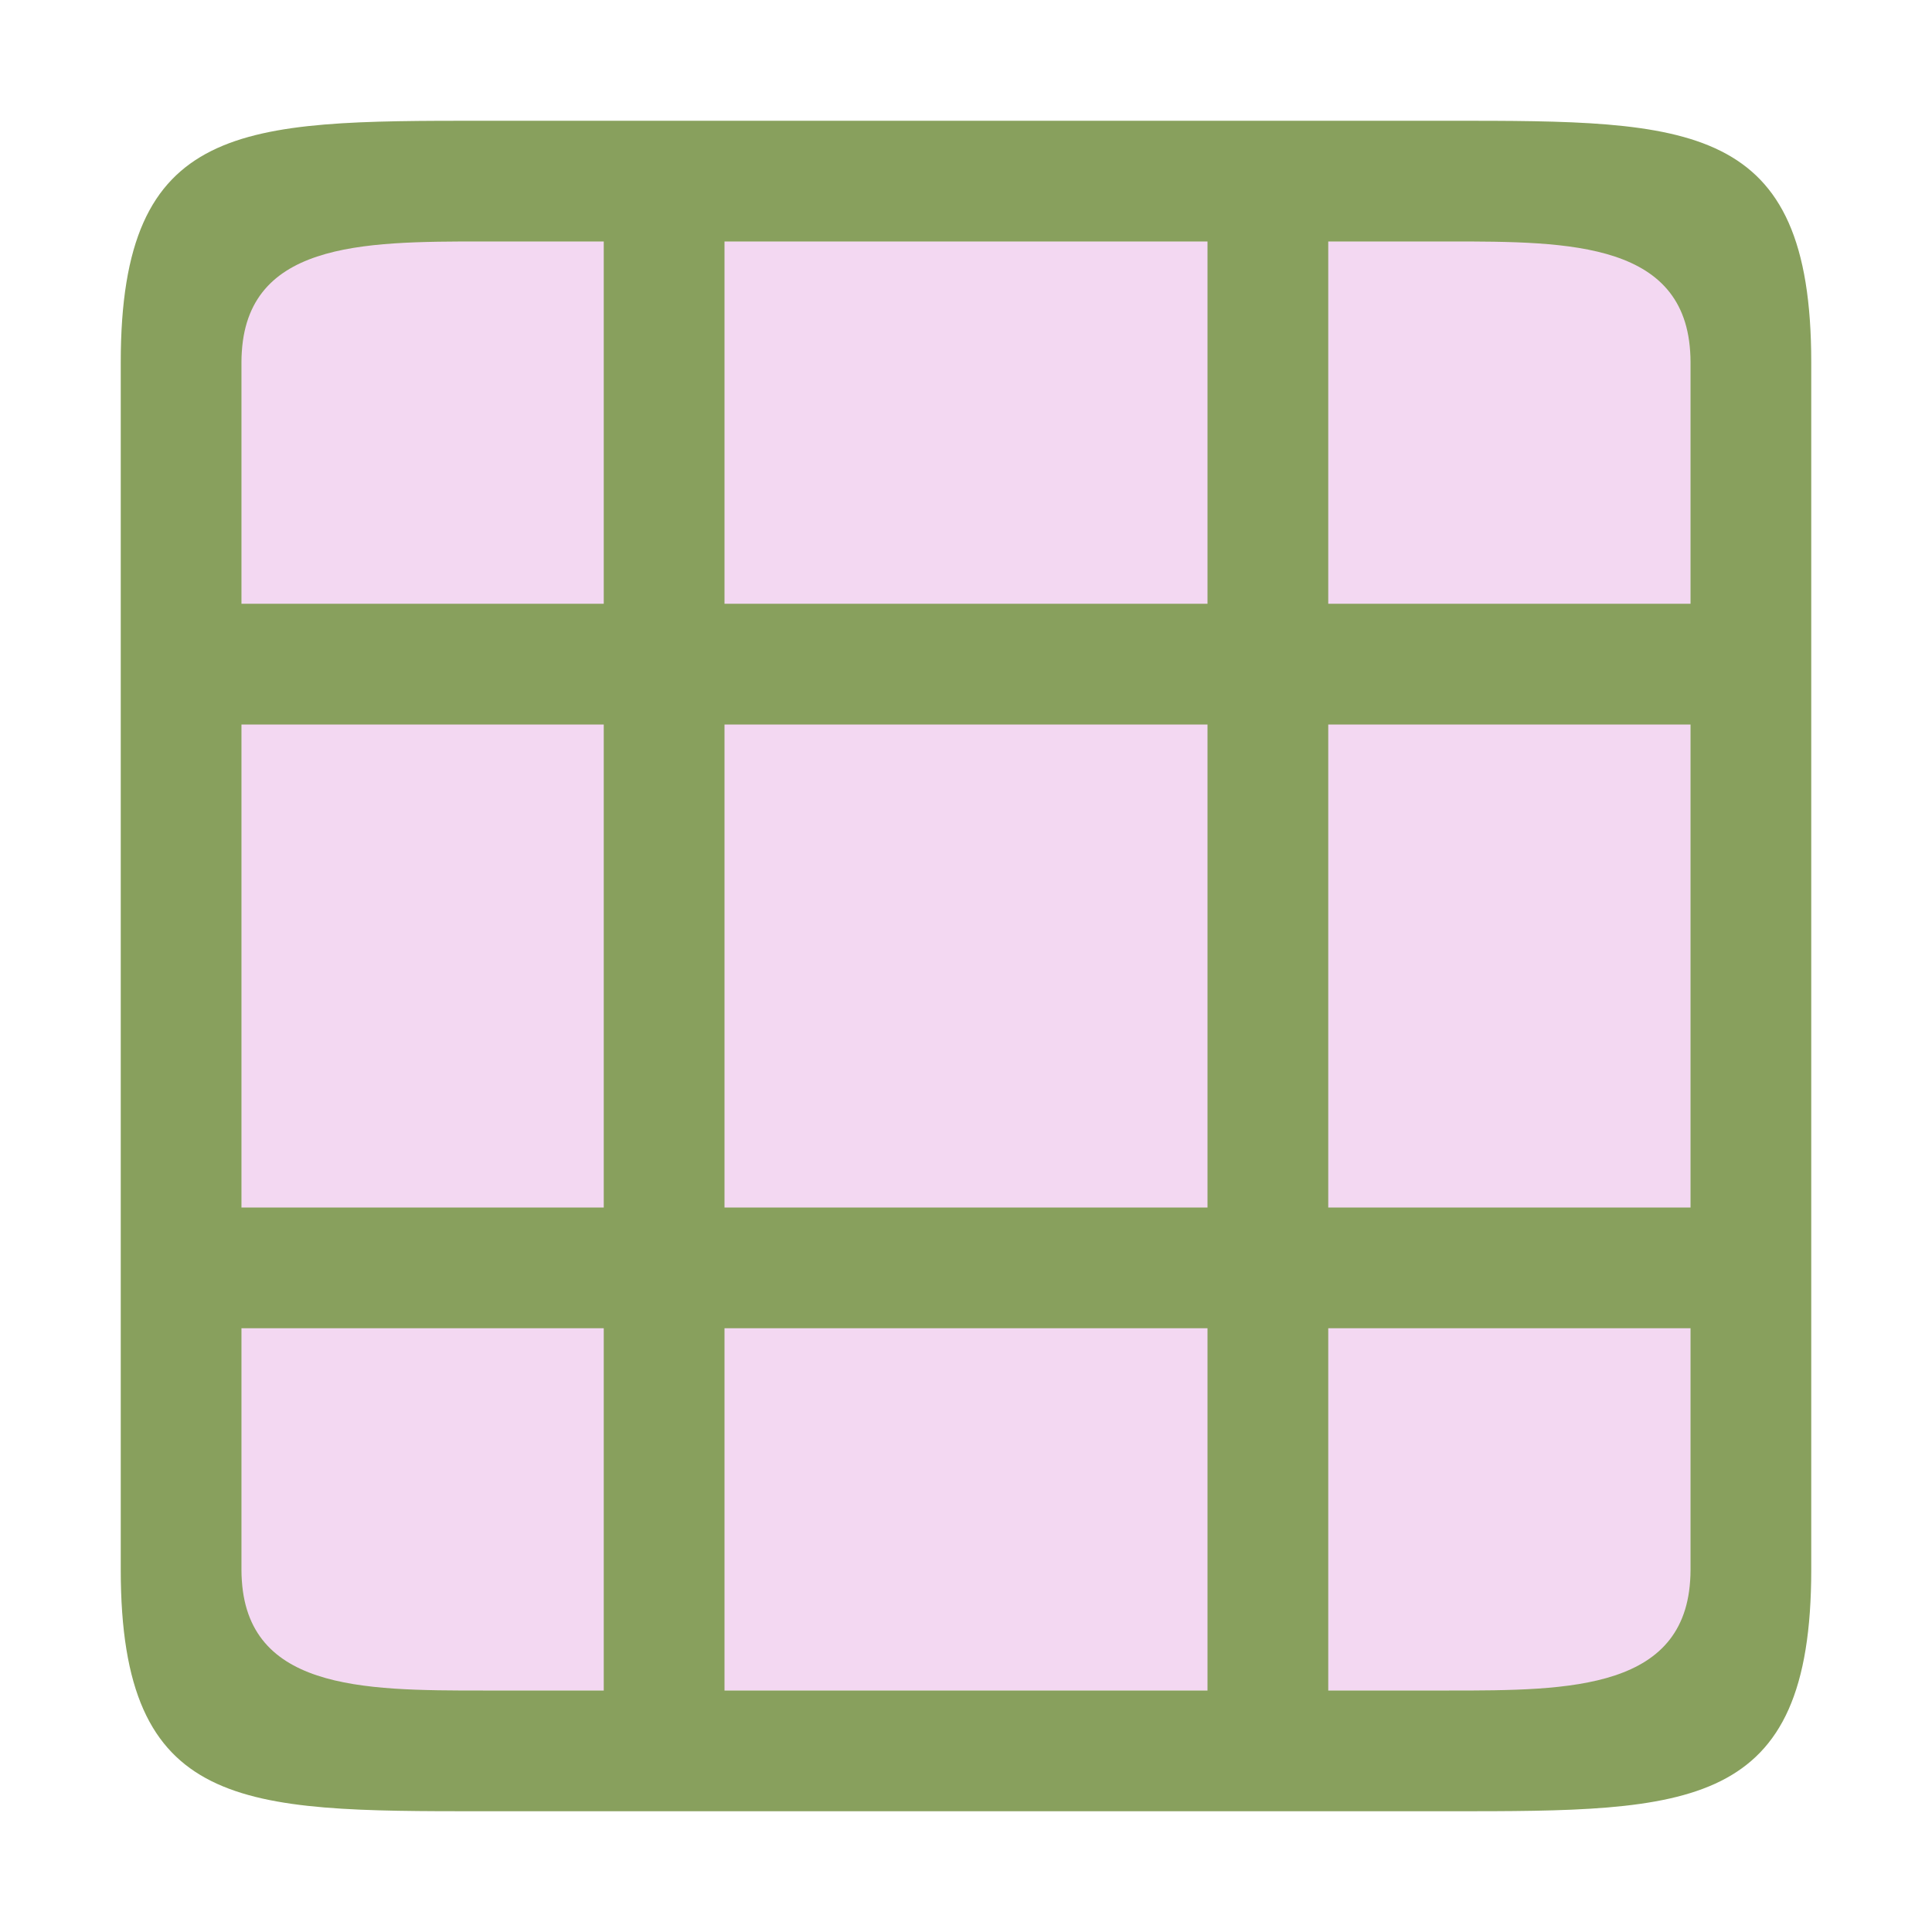
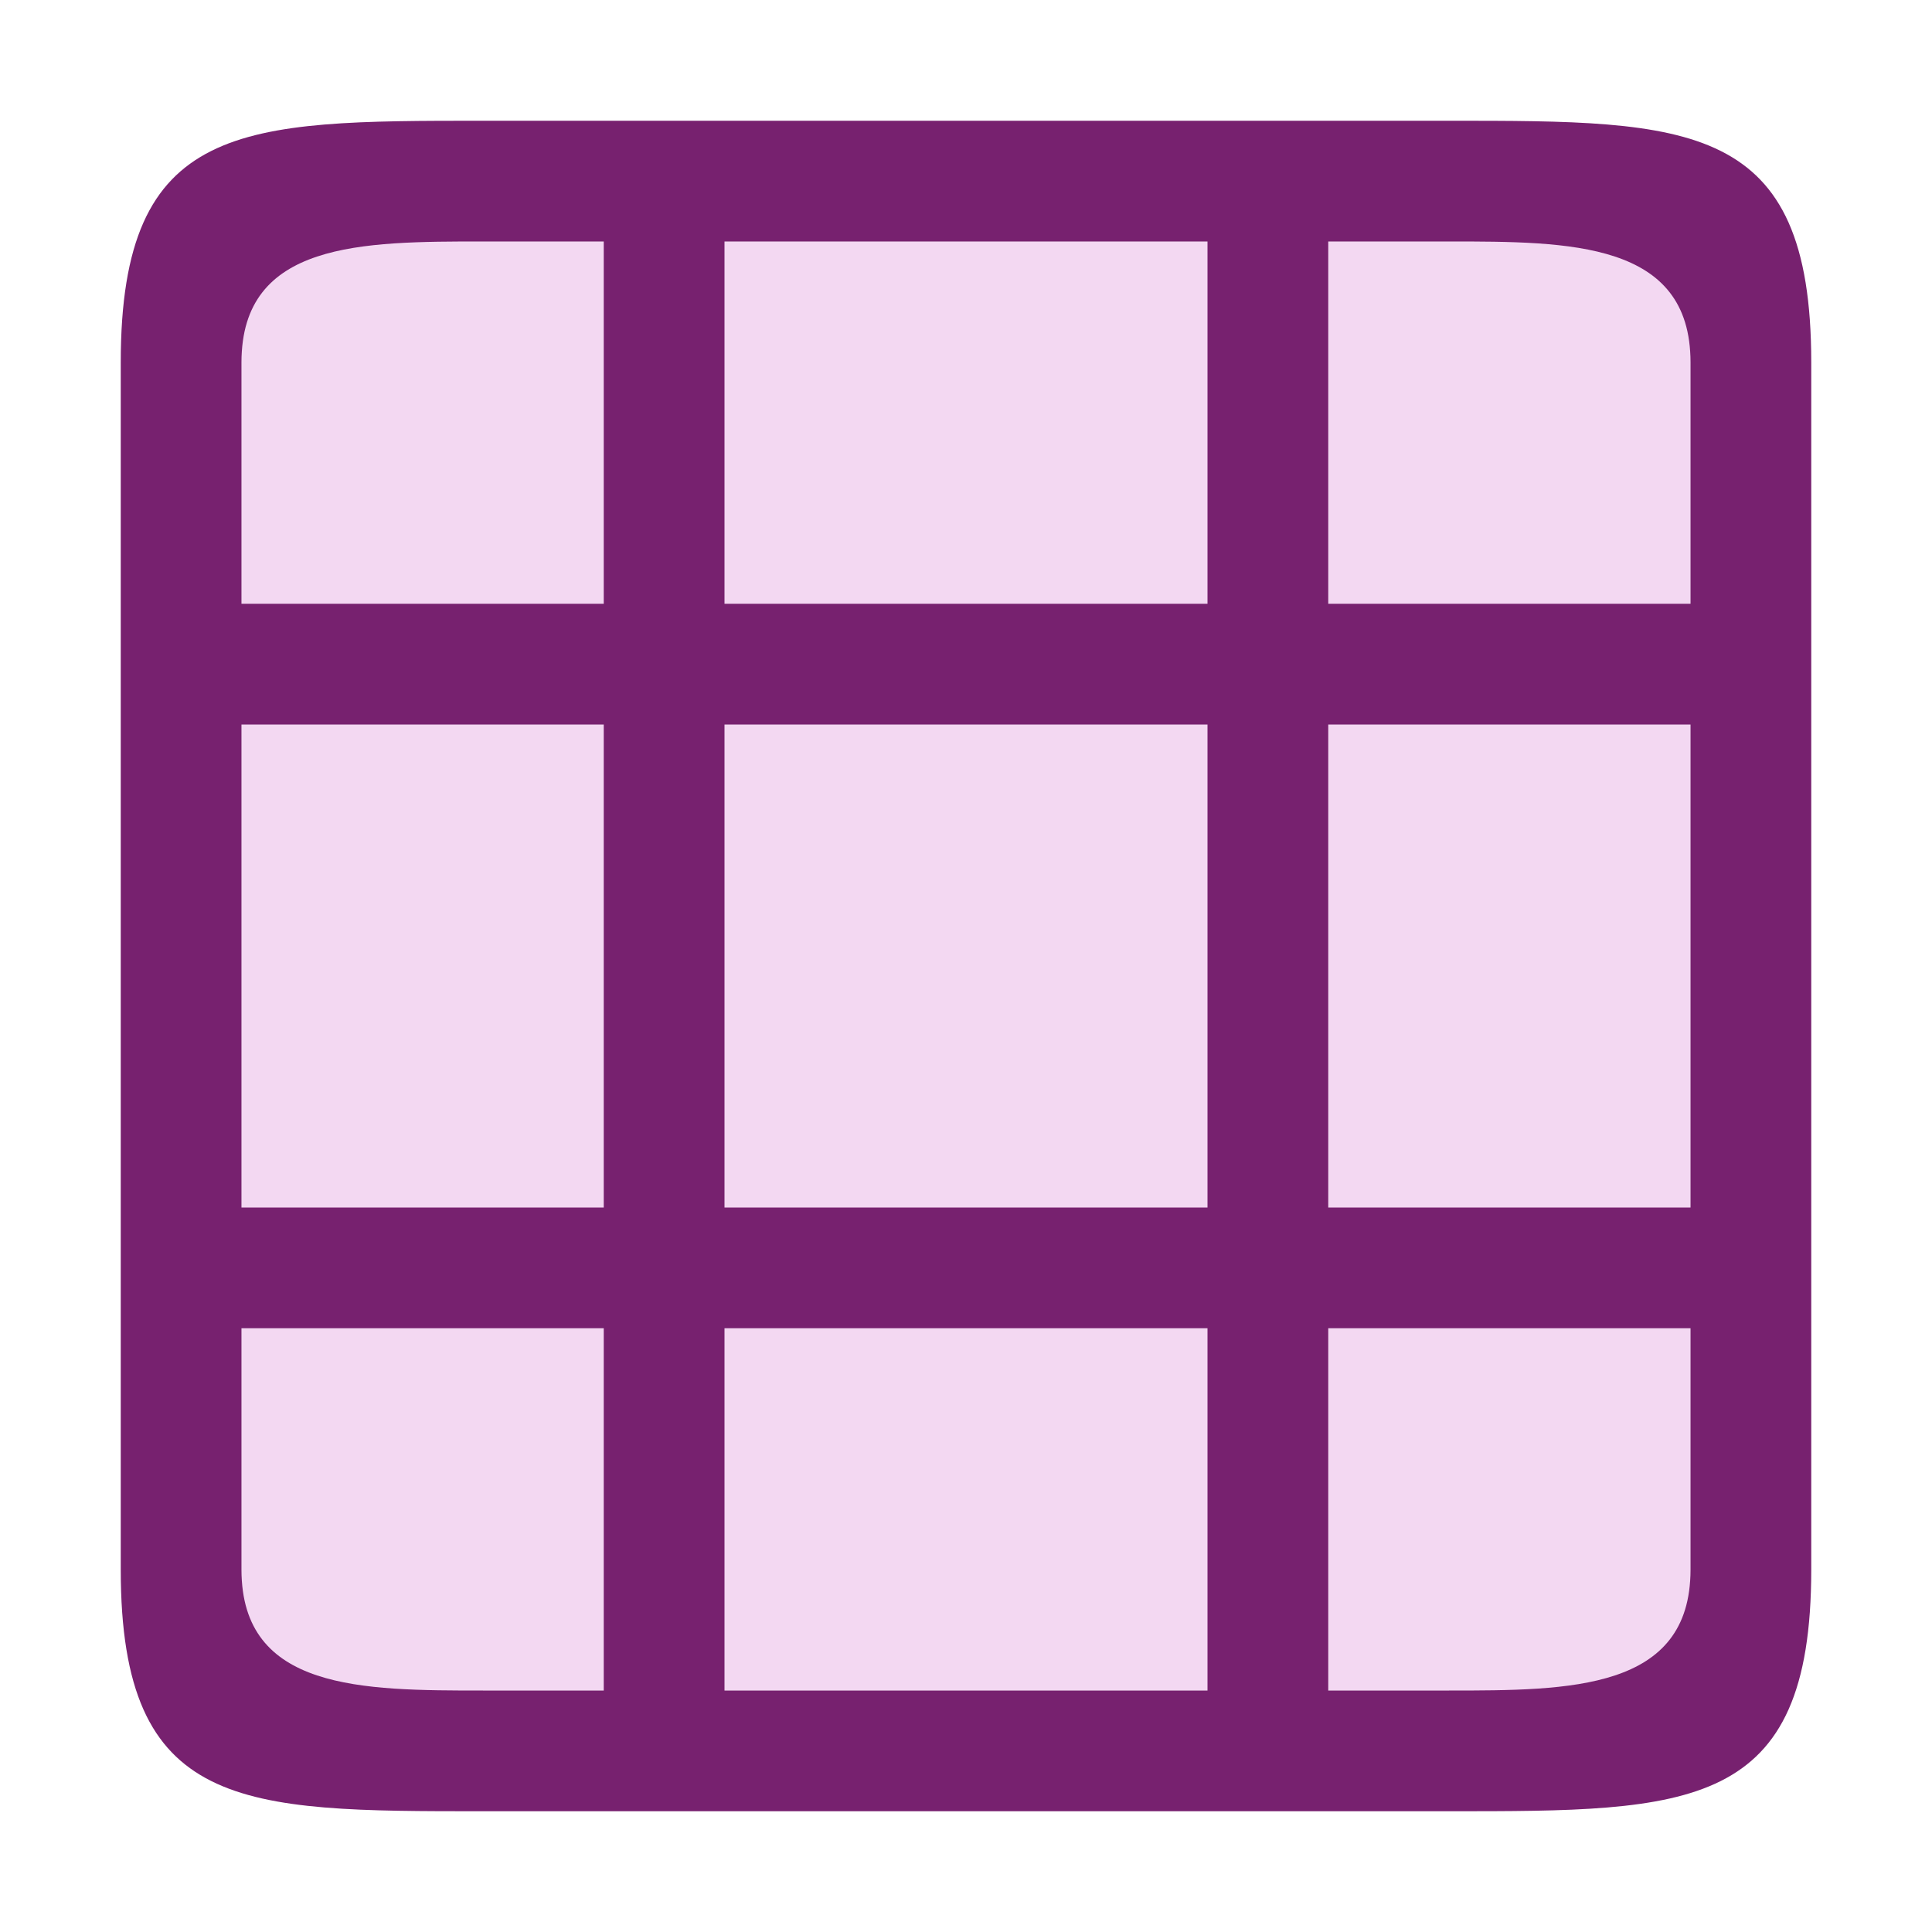
<svg xmlns="http://www.w3.org/2000/svg" viewBox="0 0 16 16">
  <path fill="#f3d8f2" d="M2 2h12v12H2z" />
-   <path d="M1 3v10c0 2 1 2 3 2h8c2 0 3 0 3-2V3c0-2-1-2-3-2H4C2 1 1 1 1 3zm3-1h1v3H2V3c0-1 1-1 2-1zm2 0h4v3H6zm5 0h1c1 0 2 0 2 1v2h-3zM2 6h3v4H2zm4 0h4v4H6zm5 0h3v4h-3zm-9 5h3v3H4c-1 0-2 0-2-1zm4 0h4v3H6zm5 0h3v2c0 1-1 1-2 1h-1z" fill="#88a05d" />
+   <path d="M1 3v10c0 2 1 2 3 2h8c2 0 3 0 3-2V3c0-2-1-2-3-2H4C2 1 1 1 1 3zm3-1h1v3H2V3c0-1 1-1 2-1zm2 0h4v3H6zm5 0h1c1 0 2 0 2 1v2h-3zM2 6h3v4H2zm4 0h4v4H6zm5 0h3v4h-3zm-9 5h3v3H4c-1 0-2 0-2-1zm4 0h4v3H6zm5 0h3v2c0 1-1 1-2 1h-1z" fill="#77216f" />
</svg>
